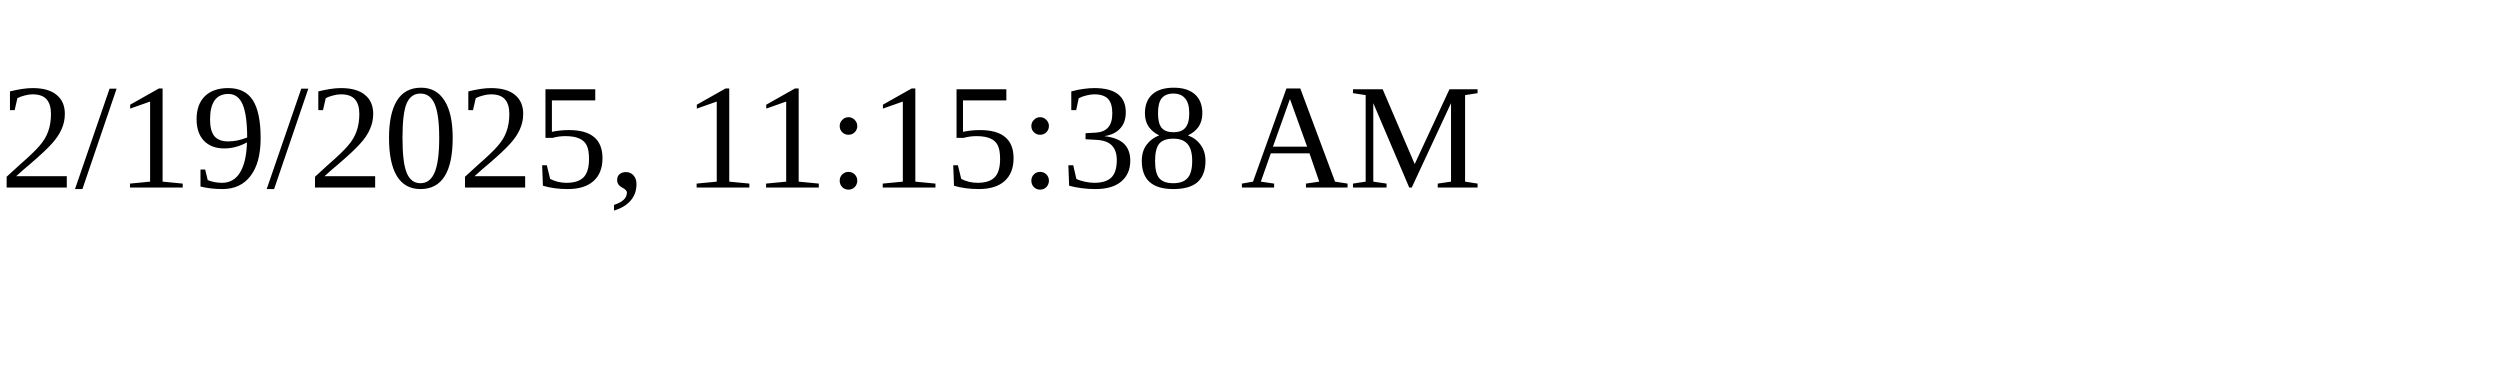
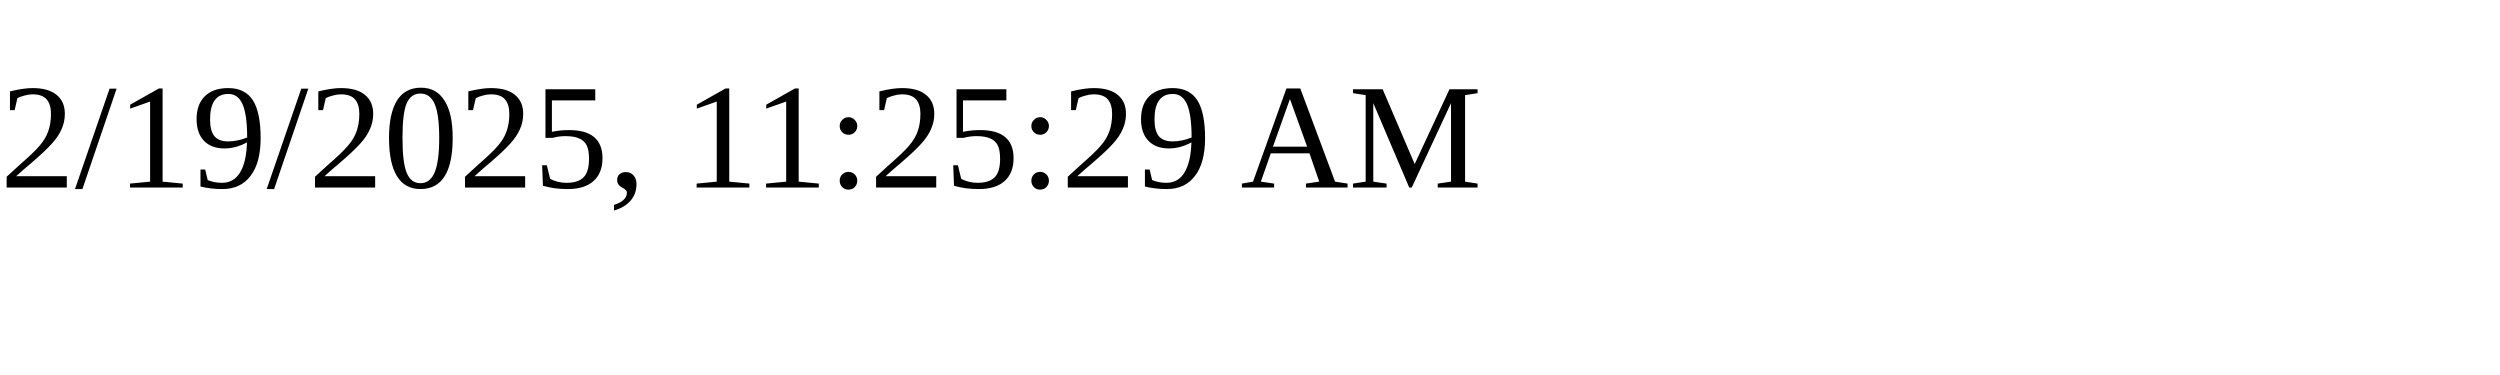
<svg xmlns="http://www.w3.org/2000/svg" height="30" width="200">
-   <text x="0" y="15">2/19/2025, 11:15:38 AM</text>
+   <text x="0" y="15">2/19/2025, 11:25:29 AM</text>
</svg>
